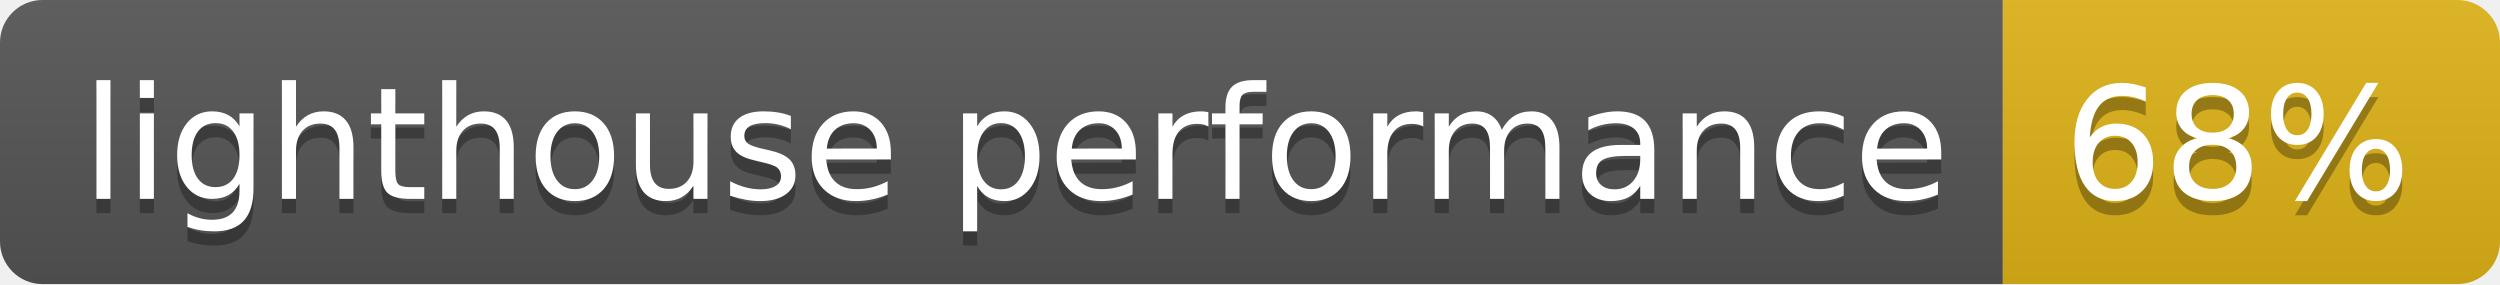
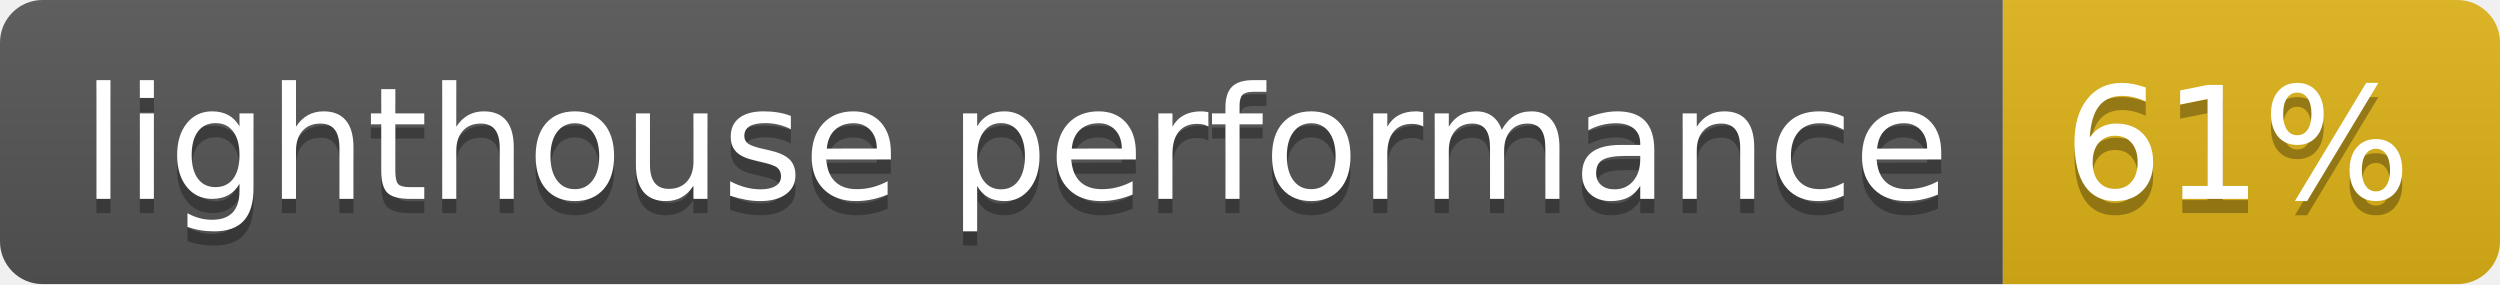
- <svg xmlns="http://www.w3.org/2000/svg" width="176" height="20" role="img" aria-label="lighthouse performance: 68%">
+ <svg xmlns="http://www.w3.org/2000/svg" width="176" height="20" role="img" aria-label="lighthouse performance: 61%">
  <linearGradient id="s" x2="0" y2="100%">
    <stop offset="0" stop-color="#bbb" stop-opacity=".1" />
    <stop offset="1" stop-opacity=".1" />
  </linearGradient>
  <clipPath id="r">
    <rect width="176" height="20" rx="3" fill="#fff" />
  </clipPath>
  <g clip-path="url(#r)">
    <rect width="141" height="20" fill="#555" />
    <rect x="141" width="35" height="20" fill="#dfb317" />
    <rect width="176" height="20" fill="url(#s)" />
  </g>
  <g fill="#fff" text-anchor="middle" font-family="Verdana,Geneva,DejaVu Sans,sans-serif" text-rendering="geometricPrecision" font-size="110">
    <text aria-hidden="true" x="715" y="150" fill="#010101" fill-opacity=".3" transform="scale(.1)" textLength="1310">lighthouse performance</text>
    <text x="715" y="140" transform="scale(.1)" fill="#fff" textLength="1310">lighthouse performance</text>
-     <text aria-hidden="true" x="1575" y="150" fill="#010101" fill-opacity=".3" transform="scale(.1)" textLength="250">68%</text>
-     <text x="1575" y="140" transform="scale(.1)" fill="#fff" textLength="250">68%</text>
+     <text aria-hidden="true" x="1575" y="150" fill="#010101" fill-opacity=".3" transform="scale(.1)" textLength="250">61%</text>
+     <text x="1575" y="140" transform="scale(.1)" fill="#fff" textLength="250">61%</text>
  </g>
</svg>
